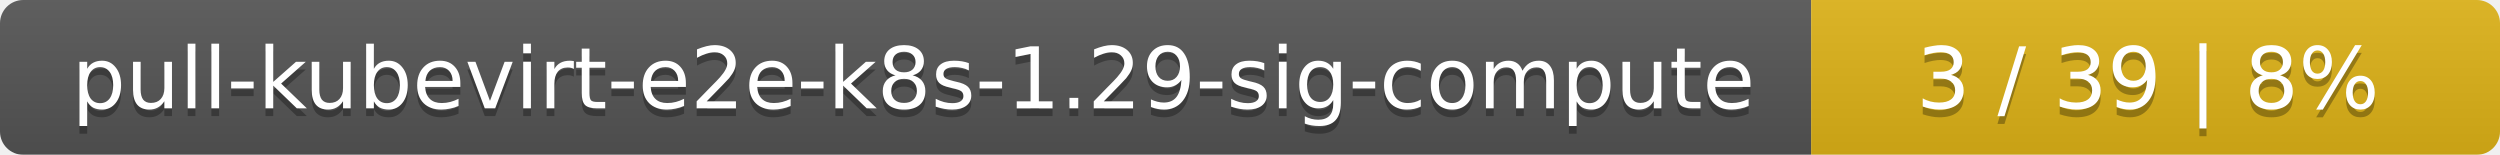
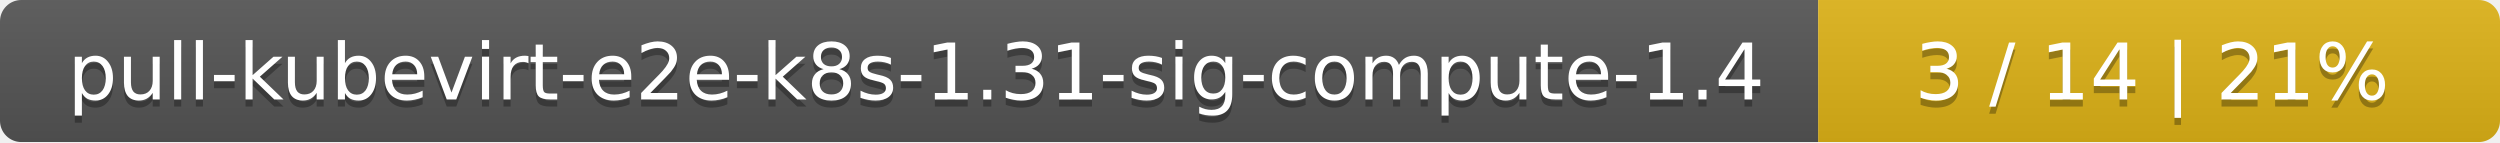
- <svg xmlns="http://www.w3.org/2000/svg" width="323" height="20">
+ <svg xmlns="http://www.w3.org/2000/svg" width="352" height="20">
  <linearGradient id="smooth" x2="0" y2="100%">
    <stop offset="0" stop-color="#bbb" stop-opacity=".1" />
    <stop offset="1" stop-opacity=".1" />
  </linearGradient>
  <mask id="round">
-     <rect width="323" height="20" rx="3" fill="#fff" />
+     <rect width="352" height="20" rx="3" fill="#fff" />
  </mask>
  <g mask="url(#round)">
-     <rect width="234" height="20" fill="#555" />
-     <rect x="234" width="89" height="20" fill="#dfb317" />
-     <rect width="323" height="20" fill="url(#smooth)" />
+     <rect width="256" height="20" fill="#555" />
+     <rect x="256" width="96" height="20" fill="#dfb317" />
+     <rect width="352" height="20" fill="url(#smooth)" />
  </g>
  <g fill="#fff" text-anchor="middle" font-family="DejaVu Sans,Verdana,Geneva,sans-serif" font-size="11">
-     <text x="118" y="15" fill="#010101" fill-opacity=".3">pull-kubevirt-e2e-k8s-1.29-sig-compute</text>
-     <text x="118" y="14">pull-kubevirt-e2e-k8s-1.29-sig-compute</text>
-     <text x="277.5" y="15" fill="#010101" fill-opacity=".3">3 / 39    |    8%</text>
-     <text x="277.5" y="14">3 / 39    |    8%</text>
+     <text x="129" y="15" fill="#010101" fill-opacity=".3">pull-kubevirt-e2e-k8s-1.31-sig-compute-1.4</text>
+     <text x="129" y="14">pull-kubevirt-e2e-k8s-1.31-sig-compute-1.4</text>
+     <text x="303" y="15" fill="#010101" fill-opacity=".3">3 / 14    |    21%</text>
+     <text x="303" y="14">3 / 14    |    21%</text>
  </g>
</svg>
